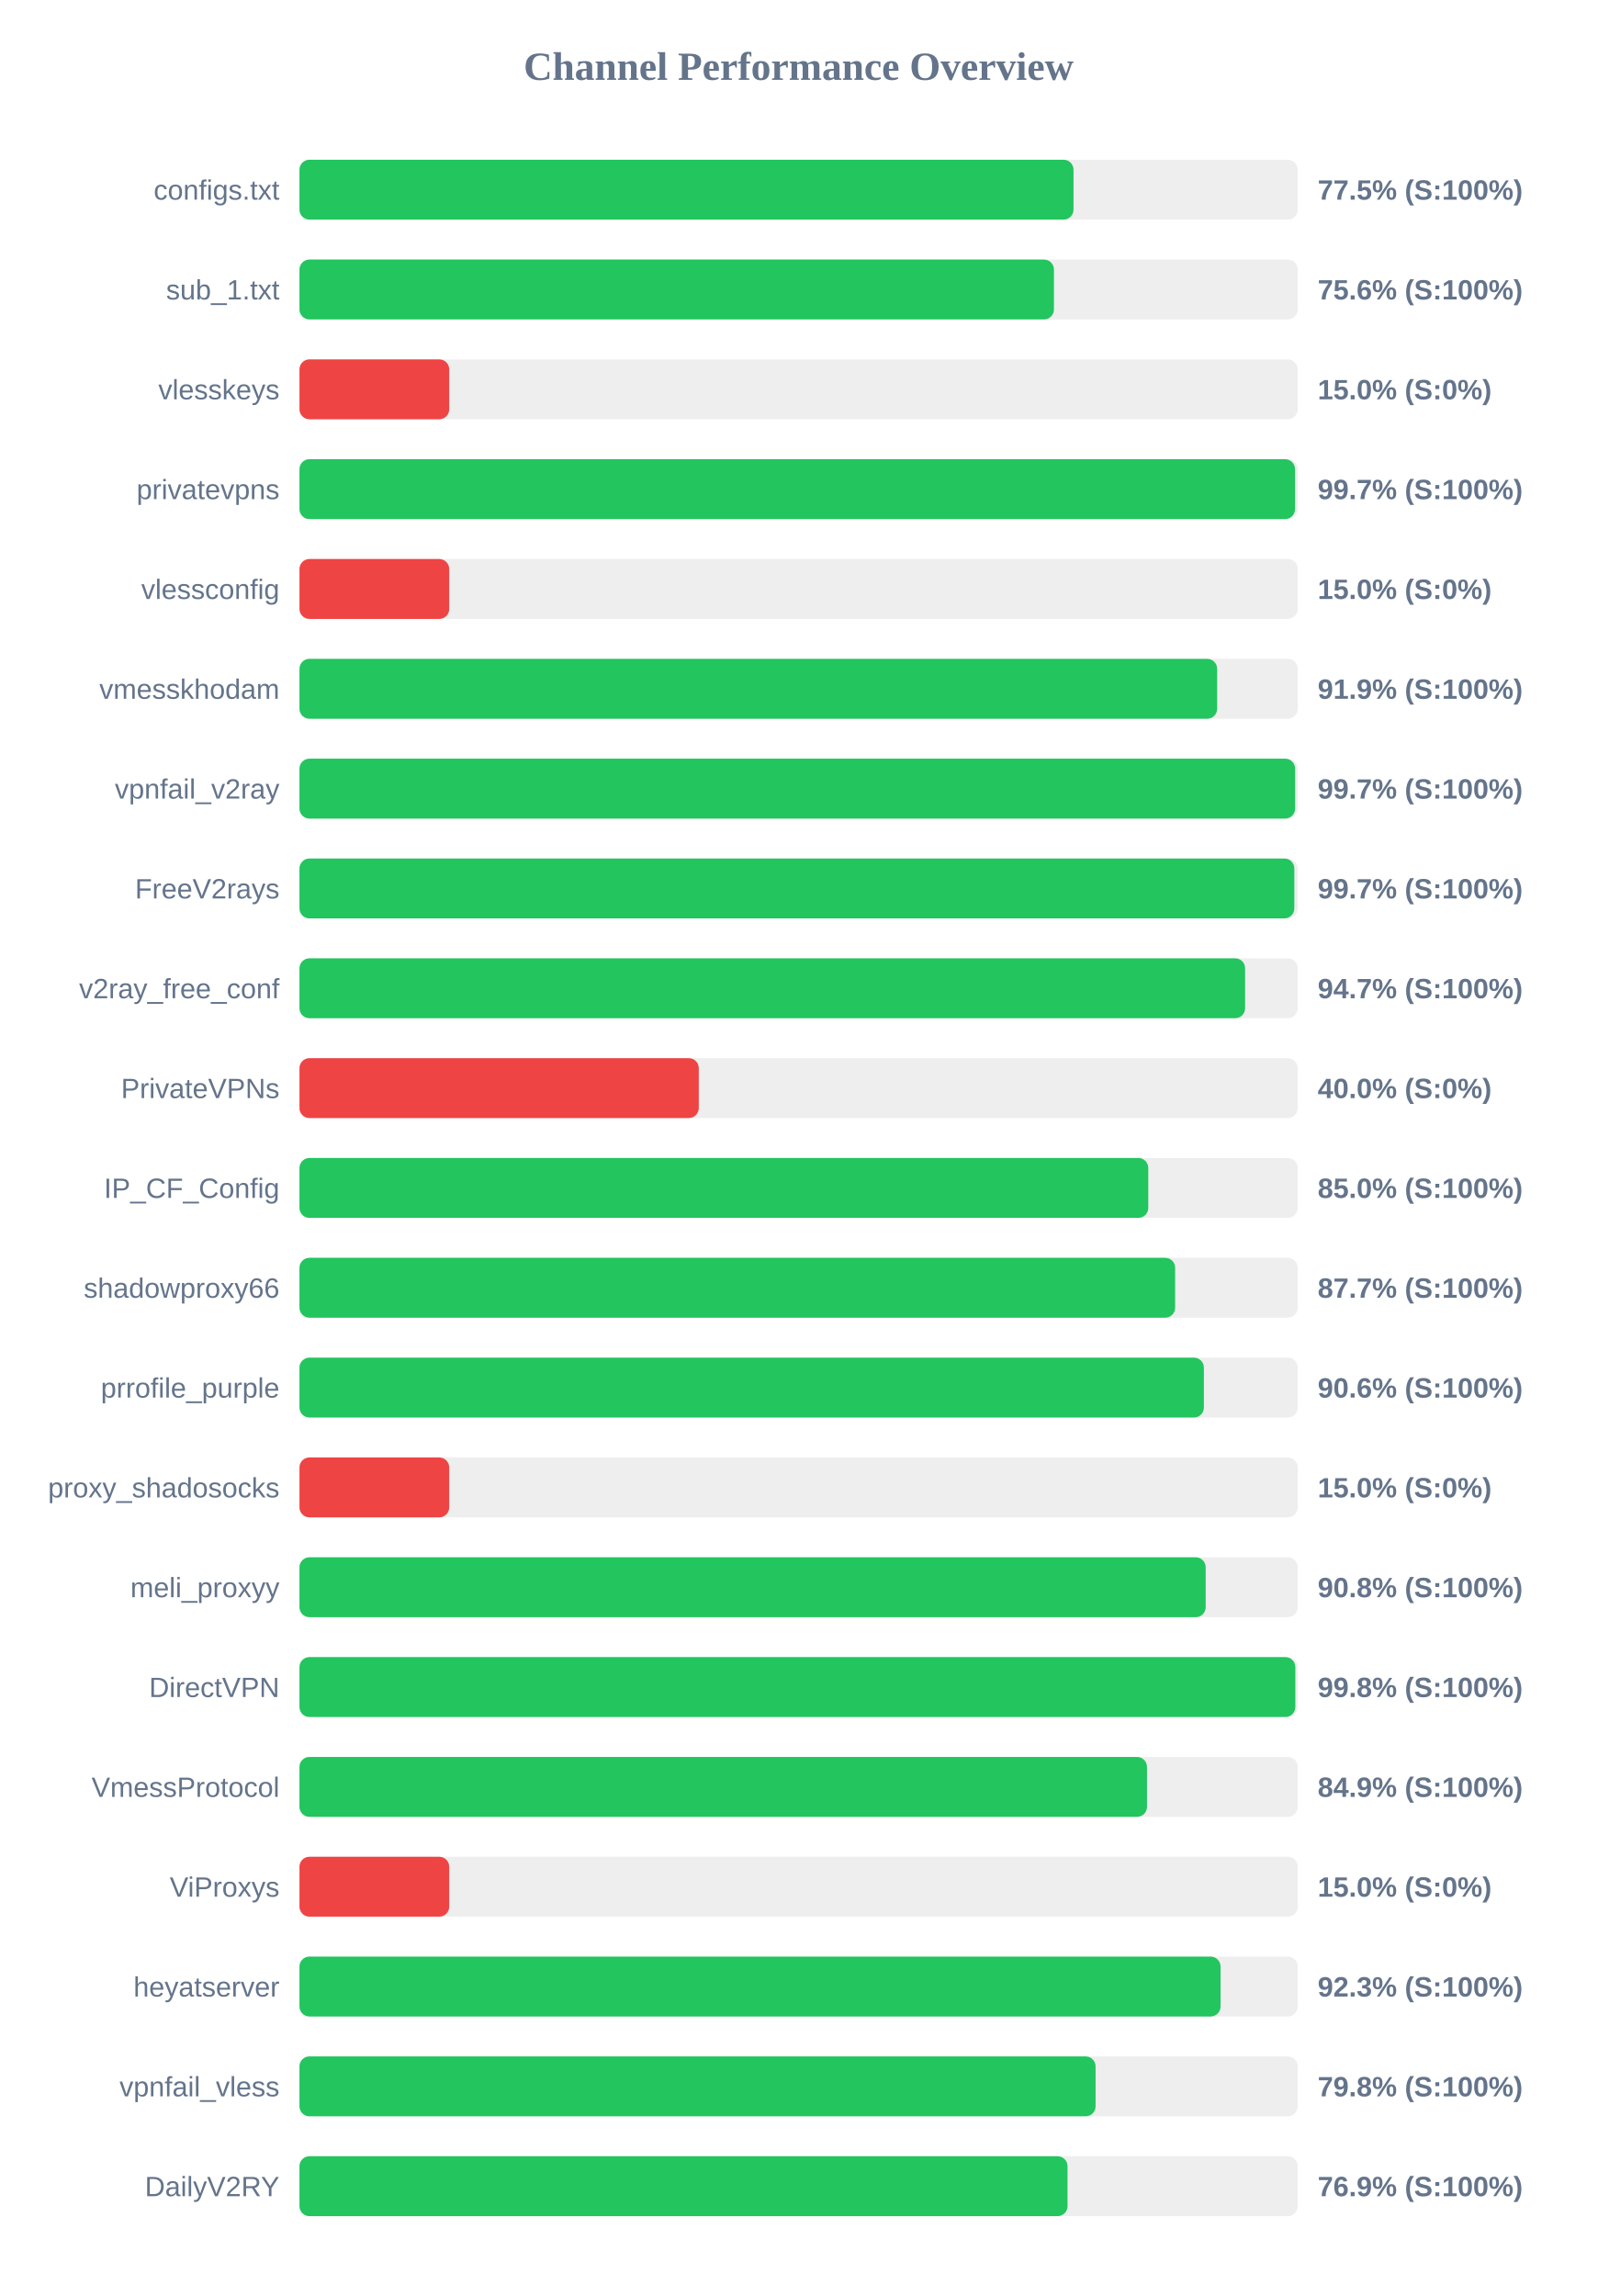
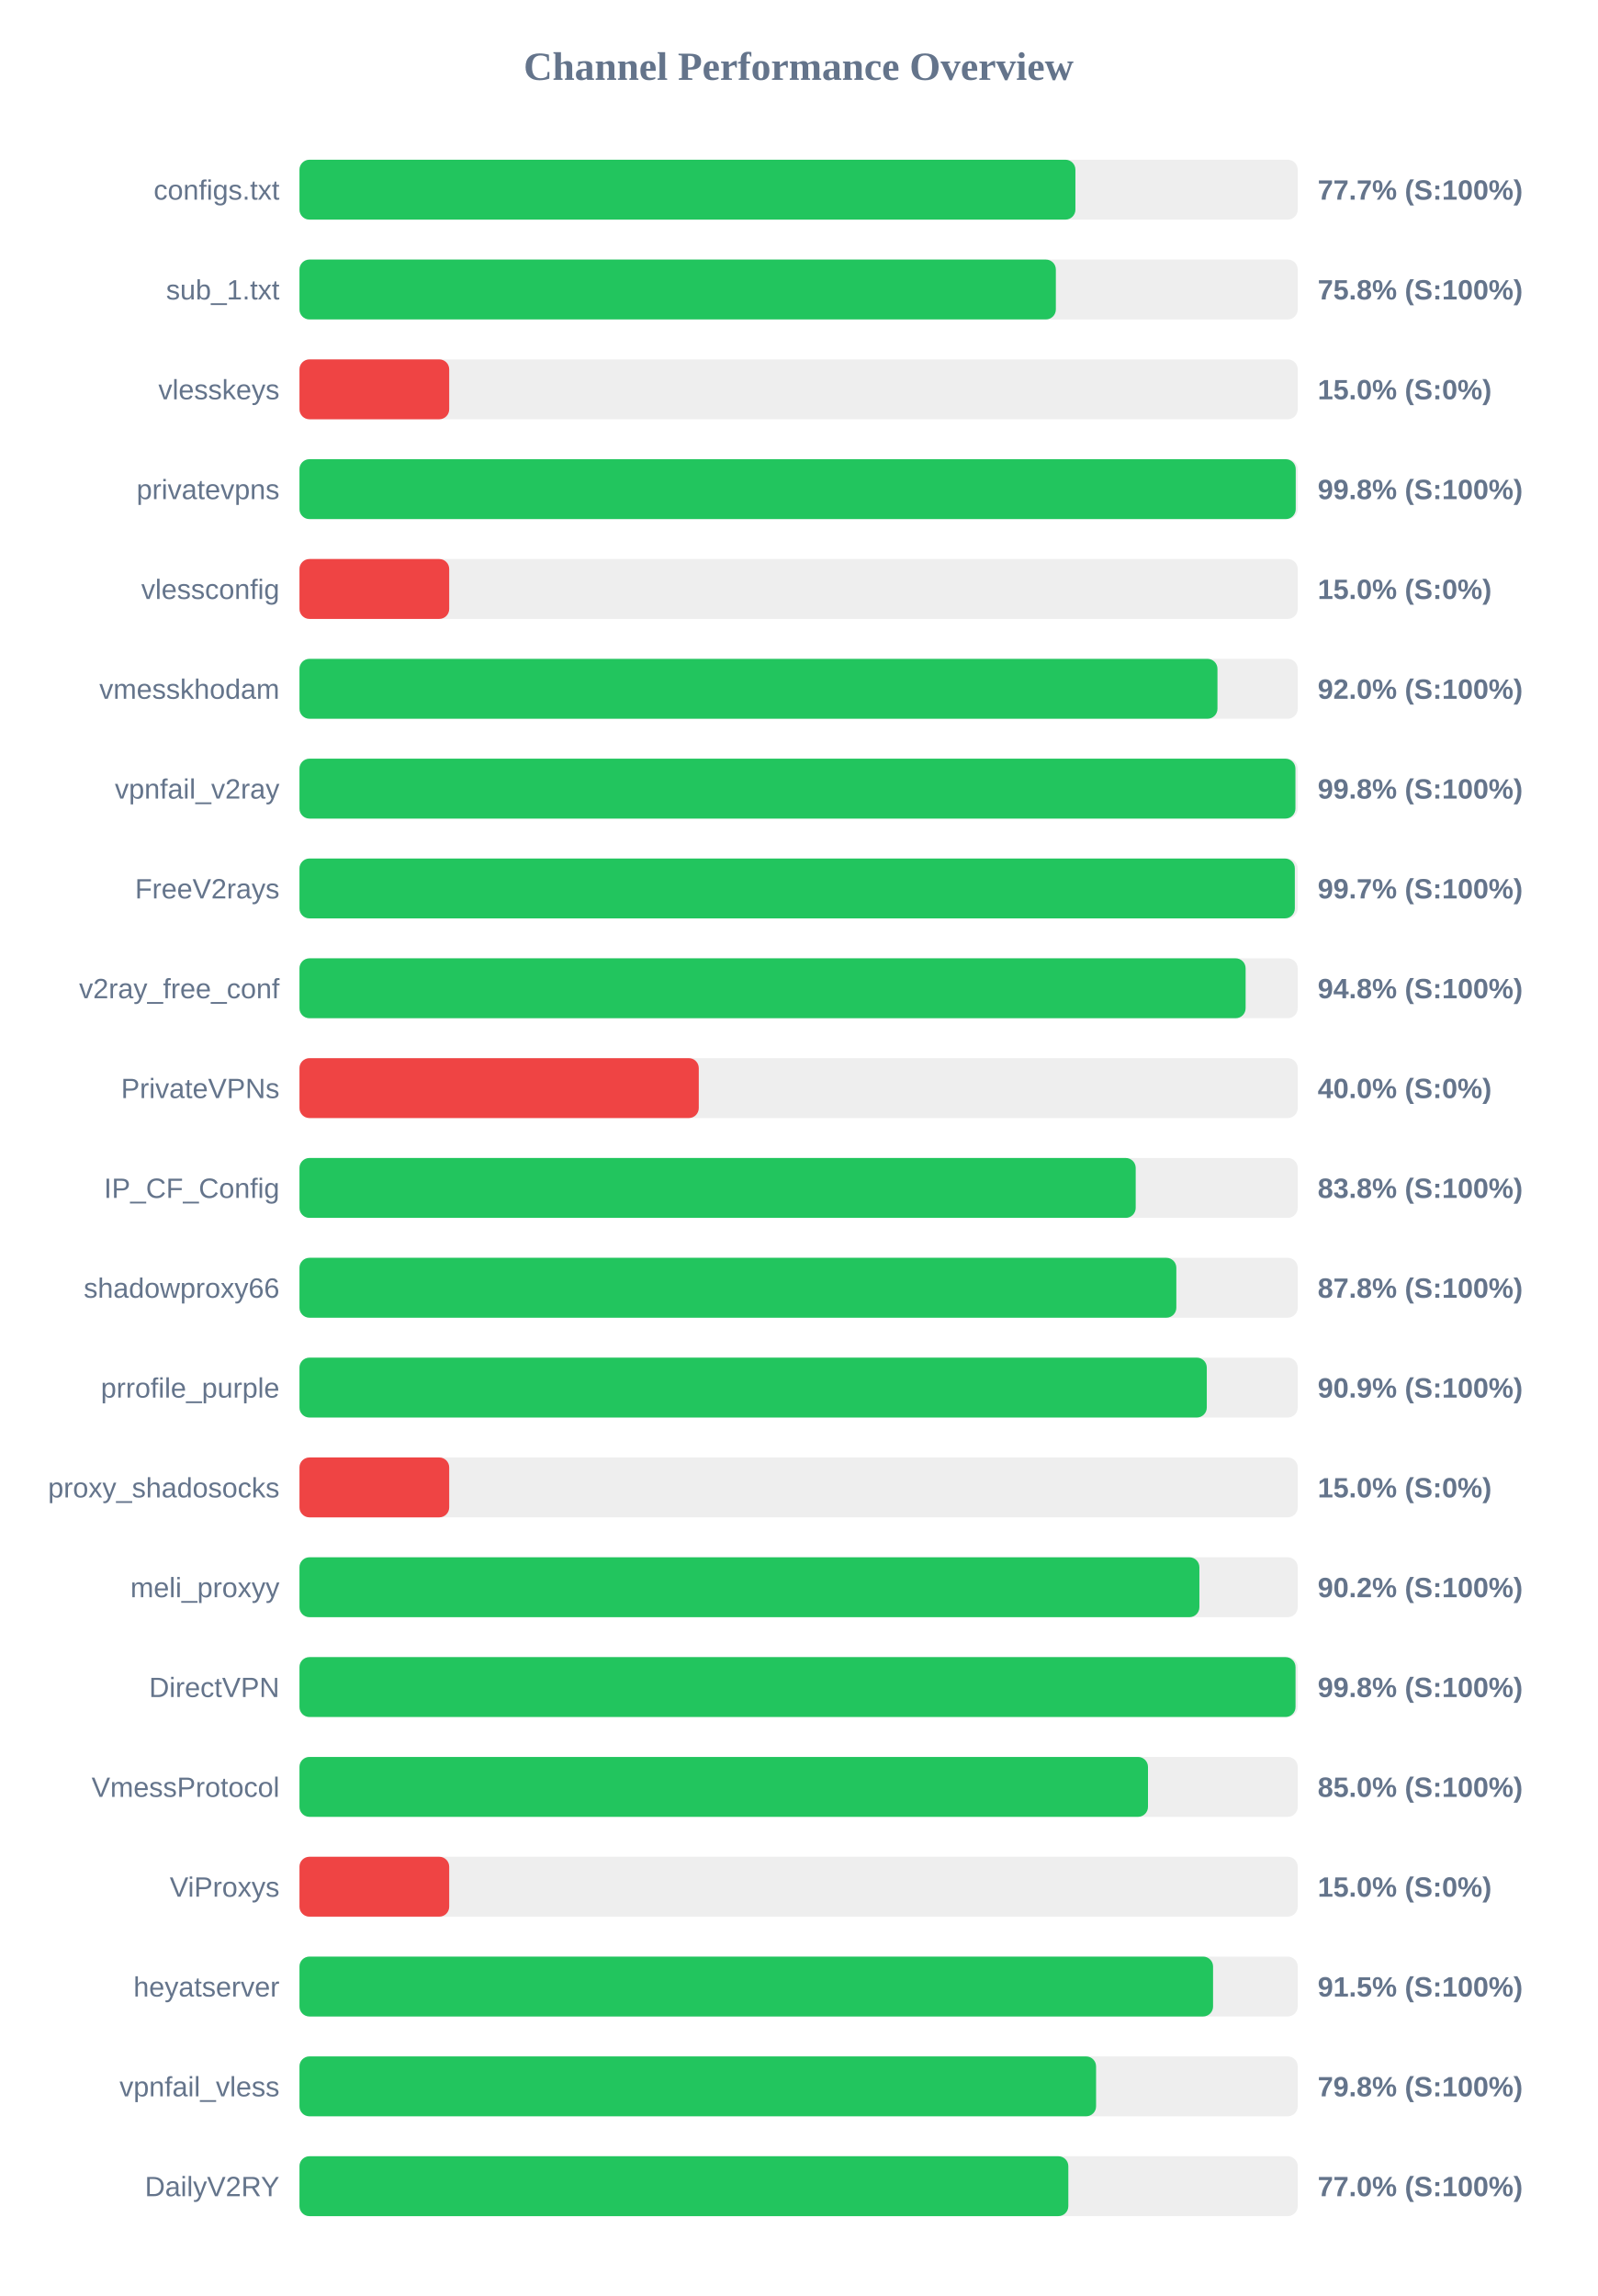
<svg xmlns="http://www.w3.org/2000/svg" width="800" height="1150" version="1.1">
  <style>
        .row { font: 14px Arial; fill: #64748b; }
        .score { font: bold 14px Arial; fill: #64748b; }
    </style>
  <text x="400" y="40" text-anchor="middle" font-size="20px" font-weight="bold" fill="#64748b">Channel Performance Overview</text>
  <rect x="150" y="80" width="500" height="30" fill="#eee" rx="5" />
-   <rect x="150" y="80" width="387.7" height="30" fill="#22c55e" rx="5" />
+   <rect x="150" y="80" width="388.65" height="30" fill="#22c55e" rx="5" />
  <text x="140" y="100" text-anchor="end" class="row">configs.txt</text>
-   <text x="660" y="100" text-anchor="start" class="score">77.5% (S:100%)</text>
+   <text x="660" y="100" text-anchor="start" class="score">77.7% (S:100%)</text>
  <rect x="150" y="130" width="500" height="30" fill="#eee" rx="5" />
-   <rect x="150" y="130" width="377.9" height="30" fill="#22c55e" rx="5" />
+   <rect x="150" y="130" width="378.85" height="30" fill="#22c55e" rx="5" />
  <text x="140" y="150" text-anchor="end" class="row">sub_1.txt</text>
-   <text x="660" y="150" text-anchor="start" class="score">75.6% (S:100%)</text>
+   <text x="660" y="150" text-anchor="start" class="score">75.8% (S:100%)</text>
  <rect x="150" y="180" width="500" height="30" fill="#eee" rx="5" />
  <rect x="150" y="180" width="75.0" height="30" fill="#ef4444" rx="5" />
  <text x="140" y="200" text-anchor="end" class="row">vlesskeys</text>
  <text x="660" y="200" text-anchor="start" class="score">15.0% (S:0%)</text>
  <rect x="150" y="230" width="500" height="30" fill="#eee" rx="5" />
-   <rect x="150" y="230" width="498.65" height="30" fill="#22c55e" rx="5" />
+   <rect x="150" y="230" width="499.0" height="30" fill="#22c55e" rx="5" />
  <text x="140" y="250" text-anchor="end" class="row">privatevpns</text>
-   <text x="660" y="250" text-anchor="start" class="score">99.7% (S:100%)</text>
+   <text x="660" y="250" text-anchor="start" class="score">99.8% (S:100%)</text>
  <rect x="150" y="280" width="500" height="30" fill="#eee" rx="5" />
  <rect x="150" y="280" width="75.0" height="30" fill="#ef4444" rx="5" />
  <text x="140" y="300" text-anchor="end" class="row">vlessconfig</text>
  <text x="660" y="300" text-anchor="start" class="score">15.0% (S:0%)</text>
  <rect x="150" y="330" width="500" height="30" fill="#eee" rx="5" />
-   <rect x="150" y="330" width="459.65" height="30" fill="#22c55e" rx="5" />
+   <rect x="150" y="330" width="459.8" height="30" fill="#22c55e" rx="5" />
  <text x="140" y="350" text-anchor="end" class="row">vmesskhodam</text>
-   <text x="660" y="350" text-anchor="start" class="score">91.9% (S:100%)</text>
+   <text x="660" y="350" text-anchor="start" class="score">92.0% (S:100%)</text>
  <rect x="150" y="380" width="500" height="30" fill="#eee" rx="5" />
-   <rect x="150" y="380" width="498.7" height="30" fill="#22c55e" rx="5" />
+   <rect x="150" y="380" width="498.85" height="30" fill="#22c55e" rx="5" />
  <text x="140" y="400" text-anchor="end" class="row">vpnfail_v2ray</text>
-   <text x="660" y="400" text-anchor="start" class="score">99.7% (S:100%)</text>
+   <text x="660" y="400" text-anchor="start" class="score">99.8% (S:100%)</text>
  <rect x="150" y="430" width="500" height="30" fill="#eee" rx="5" />
-   <rect x="150" y="430" width="498.3" height="30" fill="#22c55e" rx="5" />
+   <rect x="150" y="430" width="498.55" height="30" fill="#22c55e" rx="5" />
  <text x="140" y="450" text-anchor="end" class="row">FreeV2rays</text>
  <text x="660" y="450" text-anchor="start" class="score">99.7% (S:100%)</text>
  <rect x="150" y="480" width="500" height="30" fill="#eee" rx="5" />
-   <rect x="150" y="480" width="473.65" height="30" fill="#22c55e" rx="5" />
+   <rect x="150" y="480" width="473.9" height="30" fill="#22c55e" rx="5" />
  <text x="140" y="500" text-anchor="end" class="row">v2ray_free_conf</text>
-   <text x="660" y="500" text-anchor="start" class="score">94.7% (S:100%)</text>
+   <text x="660" y="500" text-anchor="start" class="score">94.8% (S:100%)</text>
  <rect x="150" y="530" width="500" height="30" fill="#eee" rx="5" />
  <rect x="150" y="530" width="200.0" height="30" fill="#ef4444" rx="5" />
  <text x="140" y="550" text-anchor="end" class="row">PrivateVPNs</text>
  <text x="660" y="550" text-anchor="start" class="score">40.0% (S:0%)</text>
  <rect x="150" y="580" width="500" height="30" fill="#eee" rx="5" />
-   <rect x="150" y="580" width="425.15" height="30" fill="#22c55e" rx="5" />
+   <rect x="150" y="580" width="418.85" height="30" fill="#22c55e" rx="5" />
  <text x="140" y="600" text-anchor="end" class="row">IP_CF_Config</text>
-   <text x="660" y="600" text-anchor="start" class="score">85.0% (S:100%)</text>
+   <text x="660" y="600" text-anchor="start" class="score">83.8% (S:100%)</text>
  <rect x="150" y="630" width="500" height="30" fill="#eee" rx="5" />
-   <rect x="150" y="630" width="438.6" height="30" fill="#22c55e" rx="5" />
+   <rect x="150" y="630" width="439.2" height="30" fill="#22c55e" rx="5" />
  <text x="140" y="650" text-anchor="end" class="row">shadowproxy66</text>
-   <text x="660" y="650" text-anchor="start" class="score">87.7% (S:100%)</text>
+   <text x="660" y="650" text-anchor="start" class="score">87.8% (S:100%)</text>
  <rect x="150" y="680" width="500" height="30" fill="#eee" rx="5" />
-   <rect x="150" y="680" width="453.0" height="30" fill="#22c55e" rx="5" />
+   <rect x="150" y="680" width="454.45" height="30" fill="#22c55e" rx="5" />
  <text x="140" y="700" text-anchor="end" class="row">prrofile_purple</text>
-   <text x="660" y="700" text-anchor="start" class="score">90.6% (S:100%)</text>
+   <text x="660" y="700" text-anchor="start" class="score">90.9% (S:100%)</text>
  <rect x="150" y="730" width="500" height="30" fill="#eee" rx="5" />
  <rect x="150" y="730" width="75.0" height="30" fill="#ef4444" rx="5" />
  <text x="140" y="750" text-anchor="end" class="row">proxy_shadosocks</text>
  <text x="660" y="750" text-anchor="start" class="score">15.0% (S:0%)</text>
  <rect x="150" y="780" width="500" height="30" fill="#eee" rx="5" />
-   <rect x="150" y="780" width="453.9" height="30" fill="#22c55e" rx="5" />
+   <rect x="150" y="780" width="450.75" height="30" fill="#22c55e" rx="5" />
  <text x="140" y="800" text-anchor="end" class="row">meli_proxyy</text>
-   <text x="660" y="800" text-anchor="start" class="score">90.8% (S:100%)</text>
+   <text x="660" y="800" text-anchor="start" class="score">90.2% (S:100%)</text>
  <rect x="150" y="830" width="500" height="30" fill="#eee" rx="5" />
-   <rect x="150" y="830" width="498.8" height="30" fill="#22c55e" rx="5" />
+   <rect x="150" y="830" width="498.9" height="30" fill="#22c55e" rx="5" />
  <text x="140" y="850" text-anchor="end" class="row">DirectVPN</text>
  <text x="660" y="850" text-anchor="start" class="score">99.8% (S:100%)</text>
  <rect x="150" y="880" width="500" height="30" fill="#eee" rx="5" />
-   <rect x="150" y="880" width="424.5" height="30" fill="#22c55e" rx="5" />
+   <rect x="150" y="880" width="425.0" height="30" fill="#22c55e" rx="5" />
  <text x="140" y="900" text-anchor="end" class="row">VmessProtocol</text>
-   <text x="660" y="900" text-anchor="start" class="score">84.9% (S:100%)</text>
+   <text x="660" y="900" text-anchor="start" class="score">85.0% (S:100%)</text>
  <rect x="150" y="930" width="500" height="30" fill="#eee" rx="5" />
  <rect x="150" y="930" width="75.0" height="30" fill="#ef4444" rx="5" />
  <text x="140" y="950" text-anchor="end" class="row">ViProxys</text>
  <text x="660" y="950" text-anchor="start" class="score">15.0% (S:0%)</text>
  <rect x="150" y="980" width="500" height="30" fill="#eee" rx="5" />
-   <rect x="150" y="980" width="461.35" height="30" fill="#22c55e" rx="5" />
+   <rect x="150" y="980" width="457.6" height="30" fill="#22c55e" rx="5" />
  <text x="140" y="1000" text-anchor="end" class="row">heyatserver</text>
-   <text x="660" y="1000" text-anchor="start" class="score">92.3% (S:100%)</text>
+   <text x="660" y="1000" text-anchor="start" class="score">91.5% (S:100%)</text>
  <rect x="150" y="1030" width="500" height="30" fill="#eee" rx="5" />
-   <rect x="150" y="1030" width="398.75" height="30" fill="#22c55e" rx="5" />
+   <rect x="150" y="1030" width="399.0" height="30" fill="#22c55e" rx="5" />
  <text x="140" y="1050" text-anchor="end" class="row">vpnfail_vless</text>
  <text x="660" y="1050" text-anchor="start" class="score">79.8% (S:100%)</text>
  <rect x="150" y="1080" width="500" height="30" fill="#eee" rx="5" />
-   <rect x="150" y="1080" width="384.7" height="30" fill="#22c55e" rx="5" />
+   <rect x="150" y="1080" width="385.1" height="30" fill="#22c55e" rx="5" />
  <text x="140" y="1100" text-anchor="end" class="row">DailyV2RY</text>
-   <text x="660" y="1100" text-anchor="start" class="score">76.9% (S:100%)</text>
+   <text x="660" y="1100" text-anchor="start" class="score">77.0% (S:100%)</text>
</svg>
